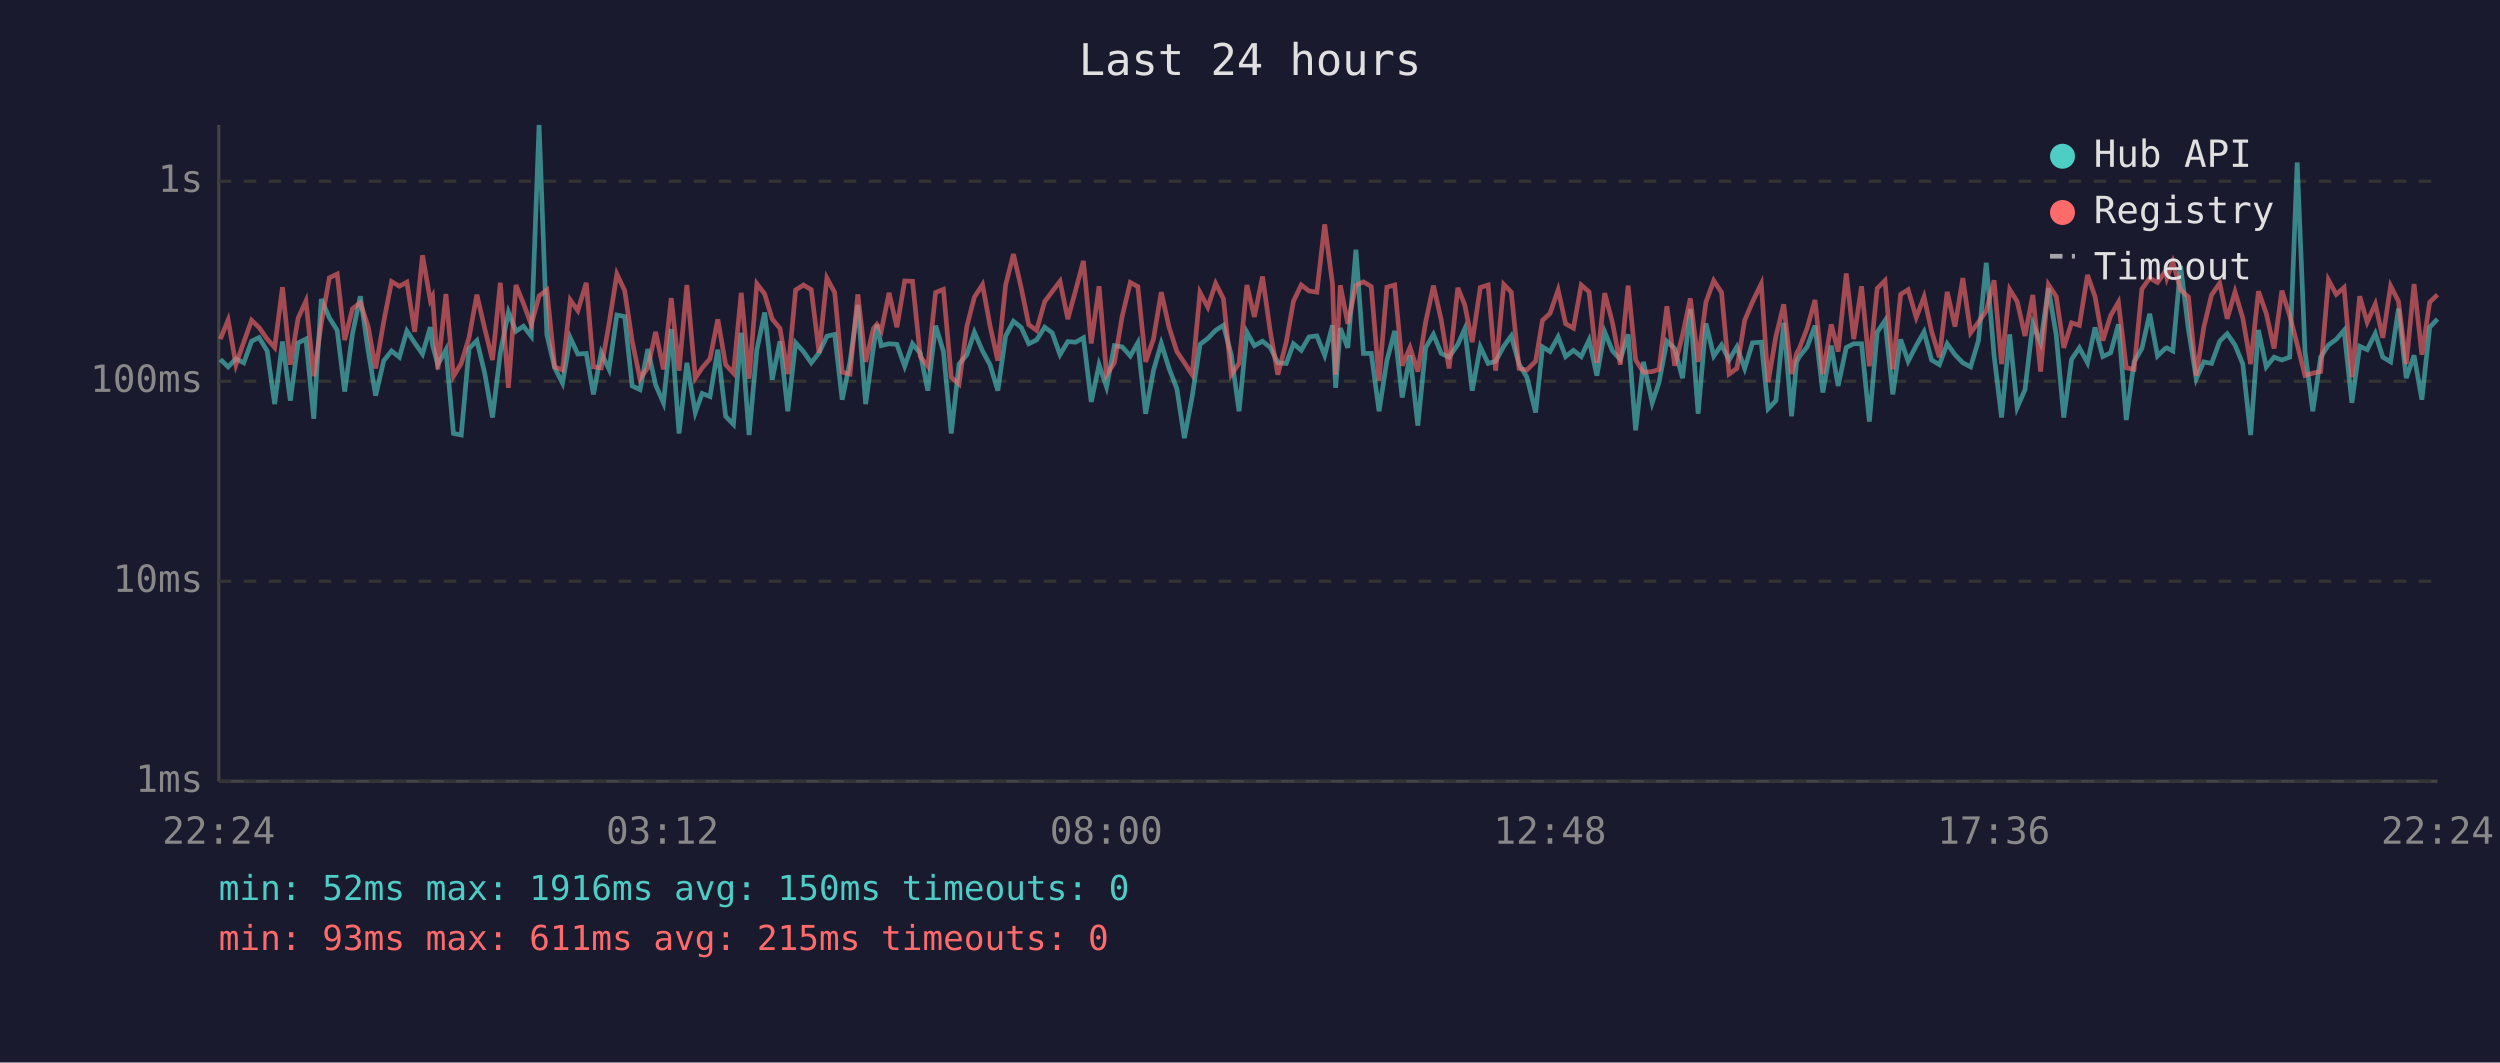
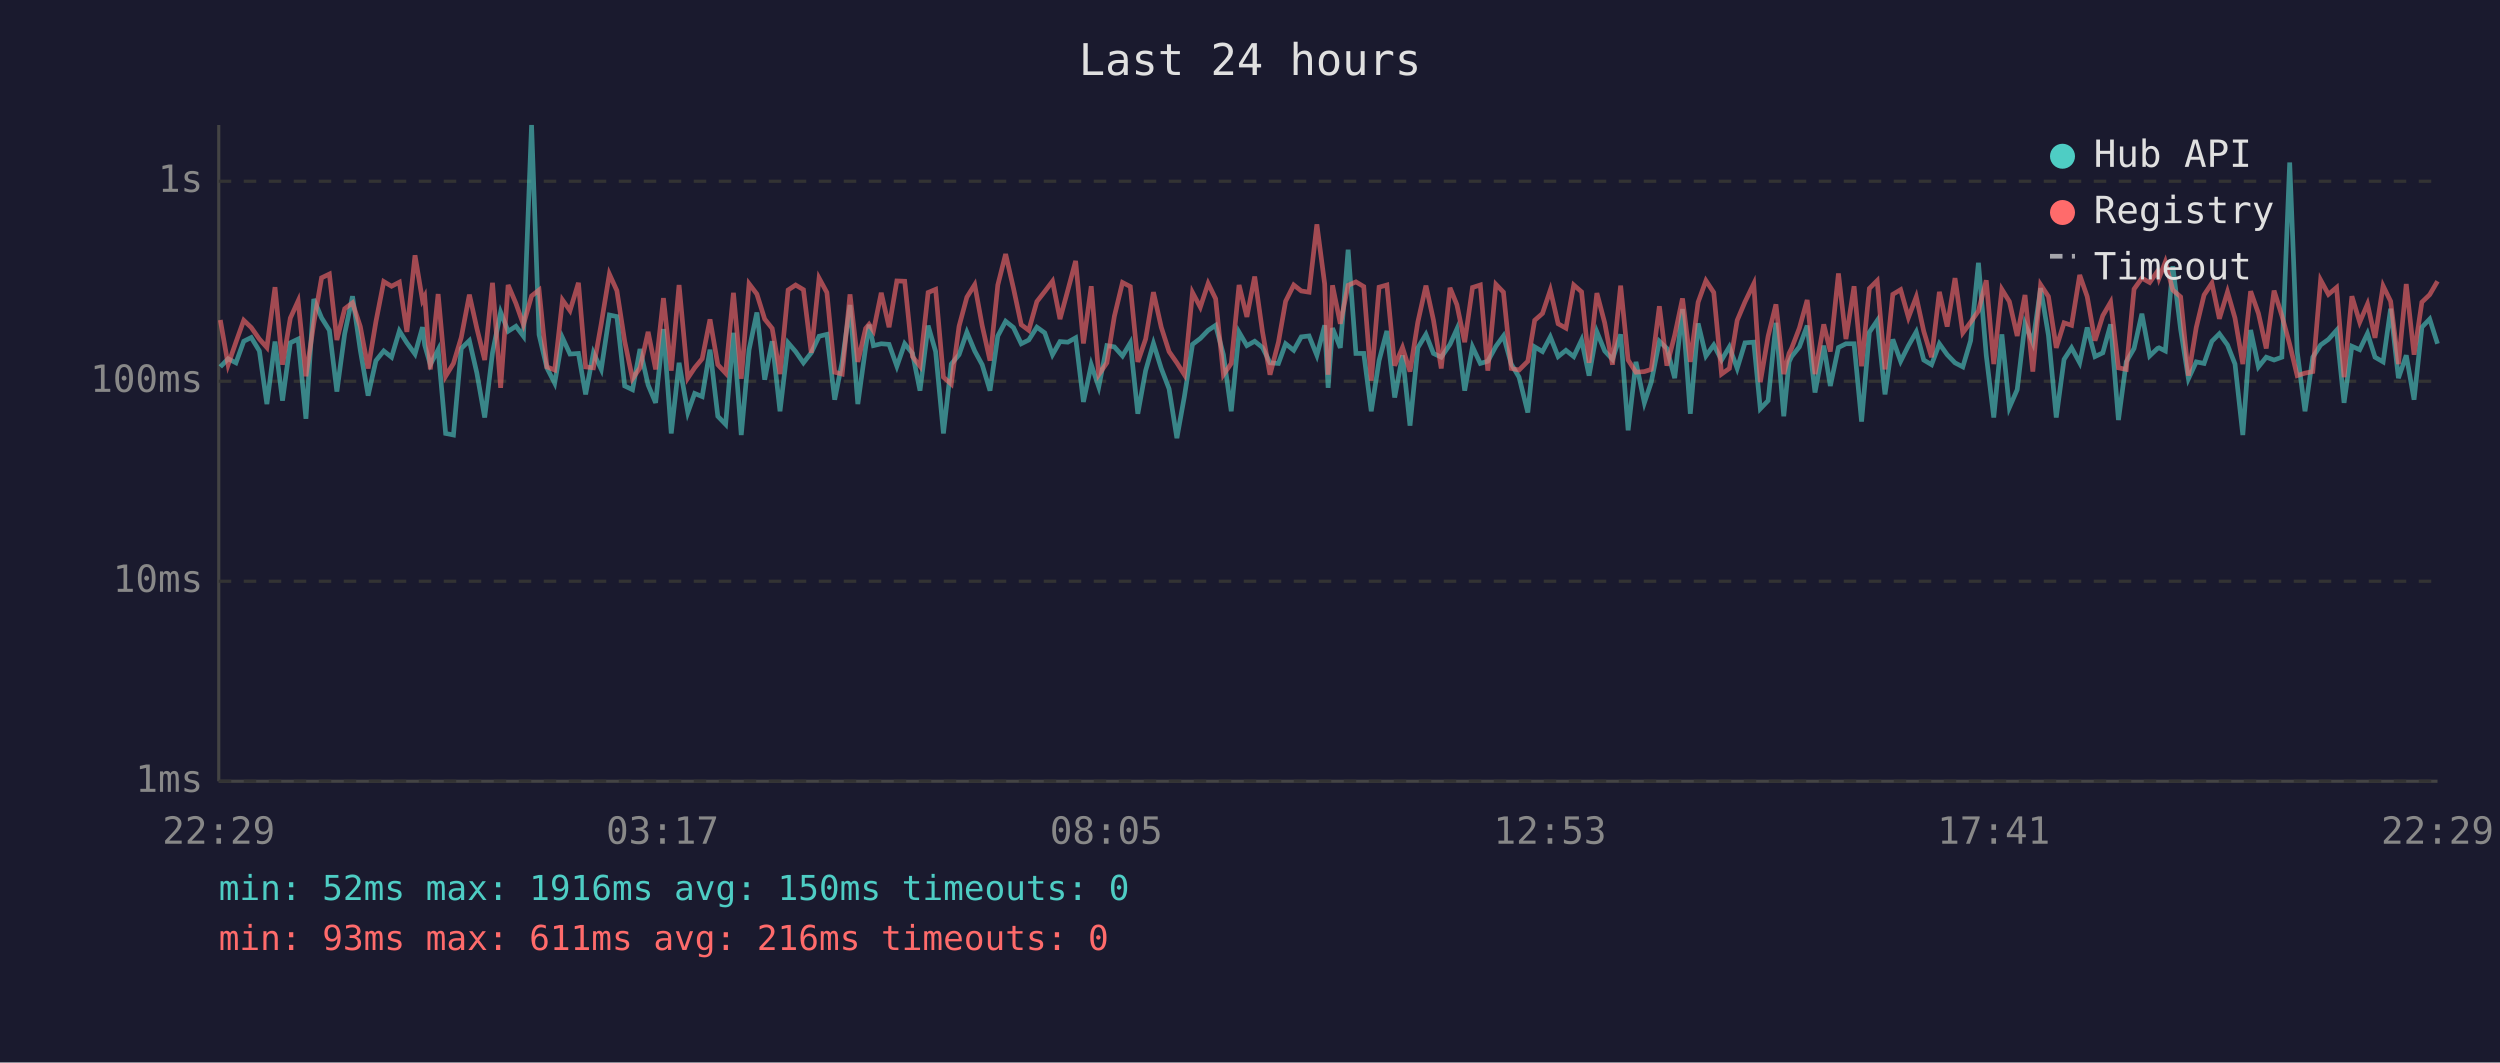
<svg xmlns="http://www.w3.org/2000/svg" viewBox="0 0 800 340" font-family="monospace" font-size="12">
  <rect width="800" height="340" fill="#1a1a2e" />
  <text x="400" y="24" fill="#e0e0e0" font-size="14" text-anchor="middle">Last 24 hours</text>
  <line x1="70" y1="40" x2="70" y2="250" stroke="#444" stroke-width="1" />
  <line x1="70" y1="250" x2="780" y2="250" stroke="#444" stroke-width="1" />
  <line x1="70" y1="250" x2="780" y2="250" stroke="#333" stroke-width="1" stroke-dasharray="4" />
  <text x="65" y="250" fill="#888" text-anchor="end" dominant-baseline="middle">1ms</text>
  <line x1="70" y1="186" x2="780" y2="186" stroke="#333" stroke-width="1" stroke-dasharray="4" />
  <text x="65" y="186" fill="#888" text-anchor="end" dominant-baseline="middle">10ms</text>
  <line x1="70" y1="122" x2="780" y2="122" stroke="#333" stroke-width="1" stroke-dasharray="4" />
  <text x="65" y="122" fill="#888" text-anchor="end" dominant-baseline="middle">100ms</text>
  <line x1="70" y1="58" x2="780" y2="58" stroke="#333" stroke-width="1" stroke-dasharray="4" />
  <text x="65" y="58" fill="#888" text-anchor="end" dominant-baseline="middle">1s</text>
-   <text x="70" y="270" fill="#888" text-anchor="middle">22:24</text>
-   <text x="212" y="270" fill="#888" text-anchor="middle">03:12</text>
-   <text x="354" y="270" fill="#888" text-anchor="middle">08:00</text>
-   <text x="496" y="270" fill="#888" text-anchor="middle">12:48</text>
-   <text x="638" y="270" fill="#888" text-anchor="middle">17:36</text>
-   <text x="780" y="270" fill="#888" text-anchor="middle">22:24</text>
-   <polyline points="70.5,115.0 73.0,117.4 75.5,114.8 78.0,116.1 80.5,109.2 82.9,108.0 85.5,112.3 87.9,129.3 90.4,109.3 92.9,128.2 95.4,109.7 97.9,108.5 100.4,134.0 102.8,95.7 105.4,101.7 107.9,105.7 110.3,125.3 112.8,106.8 115.3,94.8 117.8,112.1 120.2,126.6 122.8,115.4 125.3,112.3 127.8,114.3 130.2,105.9 132.7,109.7 135.2,113.3 137.7,104.7 138.4,110.4 140.1,116.7 142.7,111.9 145.1,138.7 147.6,139.2 150.1,111.5 152.6,109.0 155.1,119.4 157.6,133.6 160.1,112.9 162.7,99.9 165.1,106.0 167.5,104.4 170.0,107.6 172.5,40.0 175.0,107.1 177.5,117.7 180.0,122.6 182.5,108.1 184.9,113.3 187.6,113.1 189.9,126.2 192.4,112.9 194.9,118.2 197.4,100.8 199.9,101.3 202.3,123.5 204.8,124.7 207.3,111.7 209.8,123.2 212.3,128.9 214.8,105.3 217.3,138.7 219.8,116.1 222.5,132.0 224.7,125.9 227.2,126.9 229.7,111.9 232.2,133.2 234.7,135.8 237.2,106.5 239.7,139.2 242.2,111.9 244.7,100.0 247.1,121.5 249.6,109.2 252.1,131.6 254.6,109.7 257.1,112.5 259.6,116.1 262.1,112.9 264.6,107.6 267.1,107.0 269.5,127.9 272.0,115.8 274.5,97.6 277.0,129.3 279.5,111.2 280.6,103.9 282.0,110.6 284.5,110.0 287.0,110.2 289.5,117.2 292.0,110.0 294.5,113.1 296.9,125.0 299.4,104.2 301.9,112.5 304.4,138.7 306.9,116.5 309.4,113.5 311.8,106.3 314.4,112.3 316.8,116.7 319.3,125.0 321.8,107.5 324.3,102.8 326.8,104.8 329.2,110.0 331.7,108.8 334.3,104.7 336.7,106.5 339.2,113.5 341.7,109.3 344.2,109.5 346.7,108.1 349.2,128.6 351.7,116.7 354.1,123.8 356.6,110.6 359.1,111.0 361.7,113.9 364.1,109.7 366.6,132.4 369.1,118.6 371.6,109.9 374.1,117.9 376.6,124.4 379.0,140.2 381.5,126.9 384.0,110.2 386.5,108.3 389.0,105.7 391.5,104.1 394.0,113.5 396.5,131.6 399.0,106.3 401.4,110.6 404.0,109.2 406.5,111.2 408.9,116.1 411.6,116.3 413.9,110.0 416.4,112.1 418.9,107.8 421.4,107.5 423.9,113.7 426.4,104.1 427.4,124.1 428.9,105.0 431.3,111.3 433.9,79.9 436.3,113.1 438.8,113.1 441.3,131.6 443.8,115.4 446.3,105.9 448.7,127.2 451.2,113.7 453.7,136.2 456.2,111.3 458.7,107.0 461.2,113.1 463.7,114.3 466.5,110.2 468.7,105.3 471.1,125.0 473.7,111.0 476.2,116.3 478.6,115.6 481.2,110.8 483.6,107.5 486.1,116.5 488.6,120.7 491.4,132.0 493.6,111.0 496.0,112.5 498.6,107.8 501.0,114.1 503.5,112.1 506.0,114.1 508.5,108.8 511.0,120.2 513.5,106.2 516.0,112.3 518.5,115.0 521.0,107.0 523.4,137.7 525.9,115.8 528.7,128.9 530.9,122.3 533.4,109.2 535.9,111.5 538.4,121.0 540.9,98.9 543.4,132.4 545.9,103.5 548.4,113.9 550.9,110.4 553.3,115.2 555.8,111.0 558.3,117.9 560.8,109.7 563.6,109.5 565.8,130.8 568.3,128.2 570.8,103.3 573.3,133.2 574.9,115.8 575.8,114.1 578.3,111.0 580.8,104.2 583.3,125.6 586.0,110.6 588.2,123.5 590.8,111.2 593.2,110.0 595.7,110.0 598.2,134.9 600.7,106.3 603.2,102.6 605.7,126.2 608.2,108.6 610.6,115.6 613.2,110.6 615.7,106.2 618.1,115.2 620.6,116.7 623.1,110.0 625.6,113.5 628.1,116.1 630.6,117.4 633.1,109.0 635.6,84.1 638.1,113.7 640.5,133.6 643.1,107.0 645.5,130.4 648.0,124.7 650.5,103.6 653.0,109.7 655.5,92.2 658.0,107.3 660.4,133.6 662.9,115.0 665.4,111.3 668.0,116.1 670.4,104.8 672.9,114.1 675.4,112.9 677.9,103.8 680.4,134.4 682.9,115.8 685.4,111.5 687.9,100.4 690.4,113.9 692.9,111.5 693.4,111.3 695.3,112.3 697.8,85.2 700.3,105.4 702.8,121.2 705.2,115.8 707.7,116.3 710.3,109.2 712.7,106.8 715.2,110.4 717.7,116.5 720.2,139.2 722.7,105.6 725.2,117.4 727.7,114.3 730.2,115.2 732.7,114.3 735.1,52.0 737.6,112.5 740.1,131.6 742.6,114.3 745.1,110.4 747.6,108.6 750.1,105.7 752.6,128.9 755.1,110.8 757.5,111.9 760.1,106.7 762.5,114.3 765.0,115.8 767.5,98.8 770.0,121.0 772.5,113.7 775.0,127.9 777.5,104.7 780.0,102.1" fill="none" stroke="#4ecdc4" stroke-width="1.5" opacity="0.6" />
-   <polyline points="70.5,108.5 73.0,102.4 75.5,116.7 78.0,109.5 80.5,102.5 82.9,104.8 85.5,108.5 87.9,111.2 90.4,91.9 92.9,116.7 95.4,101.8 97.9,96.3 100.4,120.4 102.8,103.5 105.4,88.9 107.9,87.7 110.3,108.8 112.8,98.8 115.3,96.9 117.8,104.5 120.2,117.9 122.8,102.9 125.3,90.1 127.8,91.6 130.2,90.3 132.7,106.2 135.2,81.7 137.7,96.1 138.4,94.8 140.1,118.2 142.7,94.1 145.1,120.4 147.6,116.3 150.1,108.0 152.6,94.3 155.1,105.1 157.6,115.2 160.1,90.5 162.7,124.1 165.1,91.2 167.5,97.1 170.0,103.9 172.5,94.7 175.0,92.8 177.5,117.4 180.0,118.4 182.5,96.0 184.9,99.4 187.6,90.5 189.9,117.4 192.4,117.7 194.9,103.6 197.4,87.7 199.9,93.0 202.3,109.2 204.8,121.2 207.3,117.7 209.8,106.2 212.3,118.2 214.8,95.4 217.3,118.6 219.8,91.2 222.5,121.0 224.7,117.7 227.2,114.8 229.7,102.2 232.2,116.7 234.7,119.4 237.2,93.7 239.7,121.2 242.2,90.8 244.7,94.1 247.1,102.1 249.6,105.1 252.1,119.7 254.6,92.8 257.1,91.2 259.6,92.7 262.1,112.9 264.6,89.0 267.1,93.6 269.5,119.1 272.0,119.7 274.5,94.2 277.0,115.8 279.5,105.1 280.6,103.8 282.0,105.9 284.5,93.7 287.0,104.7 289.5,89.9 292.0,90.0 294.5,114.1 296.9,117.2 299.4,93.6 301.9,92.6 304.4,120.7 306.9,122.9 309.4,104.4 311.8,95.1 314.4,91.1 316.8,104.2 319.3,115.4 321.8,91.2 324.3,81.3 326.8,92.2 329.2,103.9 331.7,105.7 334.3,96.5 336.7,93.3 339.2,90.0 341.7,102.1 344.2,92.9 346.7,83.5 349.2,109.9 351.7,91.6 354.1,119.9 356.6,116.1 359.1,101.2 361.7,90.4 364.1,91.7 366.6,115.8 369.1,108.5 371.6,93.5 374.1,104.7 376.6,112.5 379.0,116.1 381.5,119.9 384.0,93.6 386.5,98.3 389.0,90.7 391.5,95.6 394.0,119.9 396.5,116.3 399.0,91.2 401.4,101.4 404.0,88.5 406.5,106.2 408.9,119.9 411.6,109.5 413.9,96.4 416.4,91.2 418.9,93.1 421.4,93.5 423.9,71.8 426.4,90.9 427.4,119.9 428.9,91.3 431.3,103.6 433.9,91.3 436.3,90.2 438.8,91.7 441.3,121.8 443.8,91.9 446.3,91.2 448.7,117.0 451.2,111.2 453.7,118.9 456.2,103.1 458.7,91.4 461.2,102.4 463.7,117.9 466.5,92.1 468.7,97.5 471.1,109.5 473.7,92.0 476.2,91.2 478.6,118.6 481.2,91.0 483.6,93.5 486.1,117.9 488.6,118.4 491.4,115.6 493.6,102.5 496.0,100.3 498.6,92.8 501.0,103.6 503.5,105.0 506.0,91.2 508.5,93.4 511.0,116.1 513.5,93.8 516.0,103.3 518.5,116.7 521.0,91.4 523.4,115.2 525.9,119.1 528.7,118.9 530.9,118.2 533.4,98.0 535.9,117.0 538.4,107.3 540.9,95.5 543.4,115.8 545.9,96.7 548.4,89.8 550.9,93.6 553.3,119.7 555.8,117.9 558.3,102.5 560.8,96.6 563.6,90.8 565.8,122.3 568.3,107.6 570.8,97.4 573.3,119.7 574.9,113.1 575.8,111.5 578.3,105.0 580.8,96.0 583.3,119.7 586.0,103.8 588.2,112.5 590.8,87.5 593.2,108.5 595.7,91.6 598.2,117.2 600.7,92.3 603.2,89.8 605.7,118.2 608.2,94.2 610.6,92.7 613.2,101.6 615.7,95.0 618.1,106.0 620.6,114.3 623.1,93.4 625.6,104.5 628.1,89.0 630.6,106.5 633.1,103.1 635.6,99.5 638.1,89.7 640.5,116.5 643.1,92.6 645.5,96.5 648.0,107.5 650.5,94.4 653.0,118.9 655.5,91.1 658.0,94.9 660.4,111.3 662.9,103.3 665.4,104.1 668.0,88.0 670.4,94.9 672.9,109.0 675.4,101.0 677.9,96.7 680.4,117.7 682.9,118.2 685.4,92.5 687.9,89.0 690.4,90.4 692.9,86.8 693.4,89.0 695.3,83.8 697.8,92.8 700.3,95.0 702.8,120.2 705.2,104.8 707.7,94.4 710.3,90.6 712.7,102.0 715.2,93.4 717.7,101.8 720.2,116.5 722.7,93.2 725.2,100.3 727.7,111.5 730.2,93.0 732.7,101.0 735.1,110.2 737.6,120.2 740.1,119.4 742.6,118.9 745.1,89.6 747.6,94.2 750.1,92.0 752.6,120.7 755.1,94.8 757.5,103.1 760.1,97.3 762.5,108.1 765.0,91.5 767.5,96.4 770.0,116.5 772.5,90.9 775.0,113.5 777.5,96.7 780.0,94.3" fill="none" stroke="#ff6b6b" stroke-width="1.5" opacity="0.6" />
+   <text x="70" y="270" fill="#888" text-anchor="middle">22:29</text>
+   <text x="212" y="270" fill="#888" text-anchor="middle">03:17</text>
+   <text x="354" y="270" fill="#888" text-anchor="middle">08:05</text>
+   <text x="496" y="270" fill="#888" text-anchor="middle">12:53</text>
+   <text x="638" y="270" fill="#888" text-anchor="middle">17:41</text>
+   <text x="780" y="270" fill="#888" text-anchor="middle">22:29</text>
+   <polyline points="70.5,117.4 73.0,114.8 75.5,116.1 78.0,109.2 80.4,108.0 83.0,112.3 85.4,129.3 88.0,109.3 90.4,128.2 92.9,109.7 95.4,108.5 97.9,134.0 100.4,95.7 102.9,101.7 105.4,105.7 107.8,125.3 110.3,106.8 112.8,94.8 115.3,112.1 117.8,126.6 120.3,115.4 122.8,112.3 125.3,114.3 127.8,105.9 130.2,109.7 132.8,113.3 135.2,104.7 135.9,110.4 137.7,116.7 140.2,111.9 142.6,138.7 145.1,139.2 147.6,111.5 150.2,109.0 152.6,119.4 155.1,133.6 157.6,112.9 160.2,99.9 162.6,106.0 165.1,104.4 167.5,107.6 170.1,40.0 172.5,107.1 175.0,117.7 177.5,122.6 180.0,108.1 182.4,113.3 185.1,113.1 187.4,126.2 189.9,112.9 192.4,118.2 195.0,100.8 197.4,101.3 199.9,123.5 202.4,124.7 204.8,111.7 207.4,123.2 209.8,128.9 212.3,105.3 214.8,138.7 217.3,116.1 220.1,132.0 222.3,125.9 224.7,126.9 227.2,111.9 229.7,133.2 232.2,135.8 234.7,106.5 237.2,139.2 239.7,111.9 242.2,100.0 244.7,121.5 247.1,109.2 249.6,131.6 252.2,109.7 254.6,112.5 257.1,116.1 259.6,112.9 262.1,107.6 264.6,107.0 267.1,127.9 269.5,115.8 272.0,97.6 274.5,129.3 277.0,111.2 278.1,103.9 279.5,110.6 282.0,110.0 284.5,110.2 287.0,117.2 289.5,110.0 292.0,113.1 294.4,125.0 297.0,104.2 299.4,112.5 301.9,138.7 304.4,116.5 306.9,113.5 309.4,106.3 311.9,112.3 314.3,116.7 316.8,125.0 319.3,107.5 321.8,102.8 324.3,104.8 326.8,110.0 329.2,108.8 331.8,104.7 334.3,106.5 336.8,113.5 339.2,109.3 341.7,109.5 344.2,108.1 346.7,128.6 349.2,116.7 351.6,123.8 354.2,110.6 356.6,111.0 359.2,113.9 361.7,109.7 364.1,132.4 366.6,118.6 369.1,109.9 371.6,117.9 374.1,124.4 376.6,140.2 379.0,126.9 381.6,110.2 384.1,108.3 386.6,105.7 389.0,104.1 391.5,113.5 394.0,131.6 396.5,106.3 399.0,110.6 401.5,109.2 404.0,111.2 406.4,116.1 409.1,116.3 411.4,110.0 414.0,112.1 416.4,107.8 418.9,107.5 421.4,113.7 423.9,104.1 425.0,124.1 426.4,105.0 428.9,111.3 431.4,79.9 433.9,113.1 436.4,113.1 438.8,131.6 441.3,115.4 443.8,105.9 446.3,127.2 448.8,113.7 451.2,136.2 453.7,111.3 456.3,107.0 458.7,113.1 461.2,114.3 464.0,110.2 466.2,105.3 468.7,125.0 471.2,111.0 473.7,116.3 476.1,115.6 478.7,110.8 481.1,107.5 483.6,116.5 486.1,120.7 488.9,132.0 491.1,111.0 493.6,112.5 496.1,107.8 498.6,114.1 501.1,112.1 503.6,114.1 506.1,108.8 508.5,120.2 511.0,106.2 513.5,112.3 516.0,115.0 518.6,107.0 521.0,137.7 523.5,115.8 526.2,128.9 528.4,122.3 531.0,109.2 533.4,111.5 535.9,121.0 538.4,98.9 540.9,132.4 543.4,103.5 545.9,113.9 548.4,110.4 550.9,115.2 553.4,111.0 555.9,117.9 558.4,109.7 561.2,109.5 563.3,130.8 565.8,128.2 568.3,103.3 570.8,133.2 572.5,115.8 573.3,114.1 575.8,111.0 578.3,104.2 580.8,125.6 583.6,110.6 585.7,123.5 588.3,111.2 590.7,110.0 593.3,110.0 595.7,134.9 598.2,106.3 600.7,102.6 603.2,126.2 605.7,108.6 608.2,115.6 610.7,110.6 613.2,106.2 615.6,115.2 618.1,116.7 620.6,110.0 623.1,113.5 625.6,116.1 628.1,117.4 630.6,109.0 633.1,84.1 635.6,113.7 638.0,133.6 640.6,107.0 643.0,130.4 645.5,124.7 648.0,103.6 650.5,109.7 653.0,92.2 655.5,107.3 658.0,133.6 660.5,115.0 662.9,111.3 665.5,116.1 667.9,104.8 670.4,114.1 672.9,112.9 675.4,103.8 677.9,134.4 680.4,115.8 682.9,111.5 685.4,100.4 687.9,113.9 690.4,111.5 690.9,111.3 692.9,112.3 695.3,85.2 697.8,105.4 700.3,121.2 702.8,115.8 705.3,116.3 707.8,109.2 710.2,106.8 712.8,110.4 715.2,116.5 717.7,139.2 720.2,105.6 722.7,117.4 725.2,114.3 727.7,115.2 730.2,114.3 732.7,52.0 735.1,112.5 737.6,131.6 740.1,114.3 742.6,110.4 745.1,108.6 747.7,105.7 750.1,128.9 752.6,110.8 755.1,111.9 757.6,106.7 760.0,114.3 762.6,115.8 765.0,98.8 767.5,121.0 770.0,113.7 772.5,127.9 775.0,104.7 777.5,102.1 780.0,110.0" fill="none" stroke="#4ecdc4" stroke-width="1.5" opacity="0.6" />
+   <polyline points="70.5,102.4 73.0,116.7 75.5,109.5 78.0,102.5 80.4,104.8 83.0,108.5 85.4,111.2 88.0,91.9 90.4,116.7 92.9,101.8 95.4,96.3 97.9,120.4 100.4,103.5 102.9,88.9 105.4,87.7 107.8,108.8 110.3,98.8 112.8,96.9 115.3,104.5 117.8,117.9 120.3,102.9 122.8,90.1 125.3,91.6 127.8,90.3 130.2,106.2 132.8,81.7 135.2,96.1 135.9,94.8 137.7,118.2 140.2,94.1 142.6,120.4 145.1,116.3 147.6,108.0 150.2,94.3 152.6,105.1 155.1,115.2 157.6,90.5 160.2,124.1 162.6,91.2 165.1,97.1 167.5,103.9 170.1,94.7 172.5,92.8 175.0,117.4 177.5,118.4 180.0,96.0 182.4,99.4 185.1,90.5 187.4,117.4 189.9,117.7 192.4,103.6 195.0,87.7 197.4,93.0 199.9,109.2 202.4,121.2 204.8,117.7 207.4,106.2 209.8,118.2 212.3,95.4 214.8,118.6 217.3,91.2 220.1,121.0 222.3,117.7 224.7,114.8 227.2,102.2 229.7,116.7 232.2,119.4 234.7,93.7 237.2,121.2 239.7,90.8 242.2,94.1 244.7,102.1 247.1,105.1 249.6,119.7 252.2,92.8 254.6,91.2 257.1,92.7 259.6,112.9 262.1,89.0 264.6,93.6 267.1,119.1 269.5,119.7 272.0,94.2 274.5,115.8 277.0,105.1 278.1,103.8 279.5,105.9 282.0,93.7 284.5,104.7 287.0,89.9 289.5,90.0 292.0,114.1 294.4,117.2 297.0,93.6 299.4,92.6 301.9,120.7 304.4,122.9 306.9,104.4 309.4,95.1 311.9,91.1 314.3,104.2 316.8,115.4 319.3,91.2 321.8,81.3 324.3,92.2 326.8,103.9 329.2,105.7 331.8,96.5 334.3,93.3 336.8,90.0 339.2,102.1 341.7,92.9 344.2,83.5 346.7,109.9 349.2,91.6 351.6,119.9 354.2,116.1 356.6,101.2 359.2,90.4 361.7,91.7 364.1,115.8 366.6,108.5 369.1,93.5 371.6,104.7 374.1,112.5 376.6,116.1 379.0,119.9 381.6,93.6 384.1,98.3 386.6,90.7 389.0,95.6 391.5,119.9 394.0,116.3 396.5,91.2 399.0,101.4 401.5,88.5 404.0,106.2 406.4,119.9 409.1,109.5 411.4,96.4 414.0,91.2 416.4,93.1 418.9,93.5 421.4,71.8 423.9,90.9 425.0,119.9 426.4,91.3 428.9,103.6 431.4,91.3 433.9,90.2 436.4,91.7 438.8,121.8 441.3,91.9 443.8,91.2 446.3,117.0 448.8,111.2 451.2,118.9 453.7,103.1 456.3,91.4 458.7,102.4 461.2,117.9 464.0,92.1 466.2,97.5 468.7,109.5 471.2,92.0 473.7,91.2 476.1,118.6 478.7,91.0 481.1,93.5 483.6,117.9 486.1,118.4 488.9,115.6 491.1,102.5 493.6,100.3 496.1,92.8 498.6,103.6 501.1,105.0 503.6,91.2 506.1,93.4 508.5,116.1 511.0,93.8 513.5,103.3 516.0,116.7 518.6,91.4 521.0,115.2 523.5,119.1 526.2,118.9 528.4,118.2 531.0,98.0 533.4,117.0 535.9,107.3 538.4,95.5 540.9,115.8 543.4,96.7 545.9,89.8 548.4,93.6 550.9,119.7 553.4,117.9 555.9,102.5 558.4,96.6 561.2,90.8 563.3,122.3 565.8,107.6 568.3,97.4 570.8,119.7 572.5,113.1 573.3,111.5 575.8,105.0 578.3,96.0 580.8,119.7 583.6,103.8 585.7,112.5 588.3,87.5 590.7,108.5 593.3,91.6 595.7,117.2 598.2,92.3 600.7,89.8 603.2,118.2 605.7,94.2 608.2,92.7 610.7,101.6 613.2,95.0 615.6,106.0 618.1,114.3 620.6,93.4 623.1,104.5 625.6,89.0 628.1,106.5 630.6,103.1 633.1,99.5 635.6,89.7 638.0,116.5 640.6,92.6 643.0,96.5 645.5,107.5 648.0,94.4 650.5,118.9 653.0,91.1 655.5,94.9 658.0,111.3 660.5,103.3 662.9,104.1 665.5,88.0 667.9,94.9 670.4,109.0 672.9,101.0 675.4,96.7 677.9,117.7 680.4,118.2 682.9,92.5 685.4,89.0 687.9,90.4 690.4,86.8 690.9,89.0 692.9,83.8 695.3,92.8 697.8,95.0 700.3,120.2 702.8,104.8 705.3,94.4 707.8,90.6 710.2,102.0 712.8,93.4 715.2,101.8 717.7,116.5 720.2,93.2 722.7,100.3 725.2,111.5 727.7,93.0 730.2,101.0 732.7,110.2 735.1,120.2 737.6,119.4 740.1,118.9 742.6,89.6 745.1,94.2 747.7,92.0 750.1,120.7 752.6,94.8 755.1,103.1 757.6,97.3 760.0,108.1 762.6,91.5 765.0,96.4 767.5,116.5 770.0,90.9 772.5,113.5 775.0,96.7 777.5,94.3 780.0,90.0" fill="none" stroke="#ff6b6b" stroke-width="1.5" opacity="0.6" />
  <circle cx="660" cy="50" r="4" fill="#4ecdc4" />
  <text x="670" y="50" fill="#e0e0e0" dominant-baseline="middle">Hub API</text>
  <circle cx="660" cy="68" r="4" fill="#ff6b6b" />
  <text x="670" y="68" fill="#e0e0e0" dominant-baseline="middle">Registry</text>
  <line x1="656" y1="82" x2="664" y2="82" stroke="#e0e0e0" stroke-width="1.5" stroke-dasharray="4,3" opacity="0.7" />
  <text x="670" y="86" fill="#e0e0e0" dominant-baseline="middle">Timeout</text>
  <text x="70" y="288" fill="#4ecdc4" font-size="11">min: 52ms  max: 1916ms  avg: 150ms  timeouts: 0</text>
-   <text x="70" y="304" fill="#ff6b6b" font-size="11">min: 93ms  max: 611ms  avg: 215ms  timeouts: 0</text>
+   <text x="70" y="304" fill="#ff6b6b" font-size="11">min: 93ms  max: 611ms  avg: 216ms  timeouts: 0</text>
</svg>
